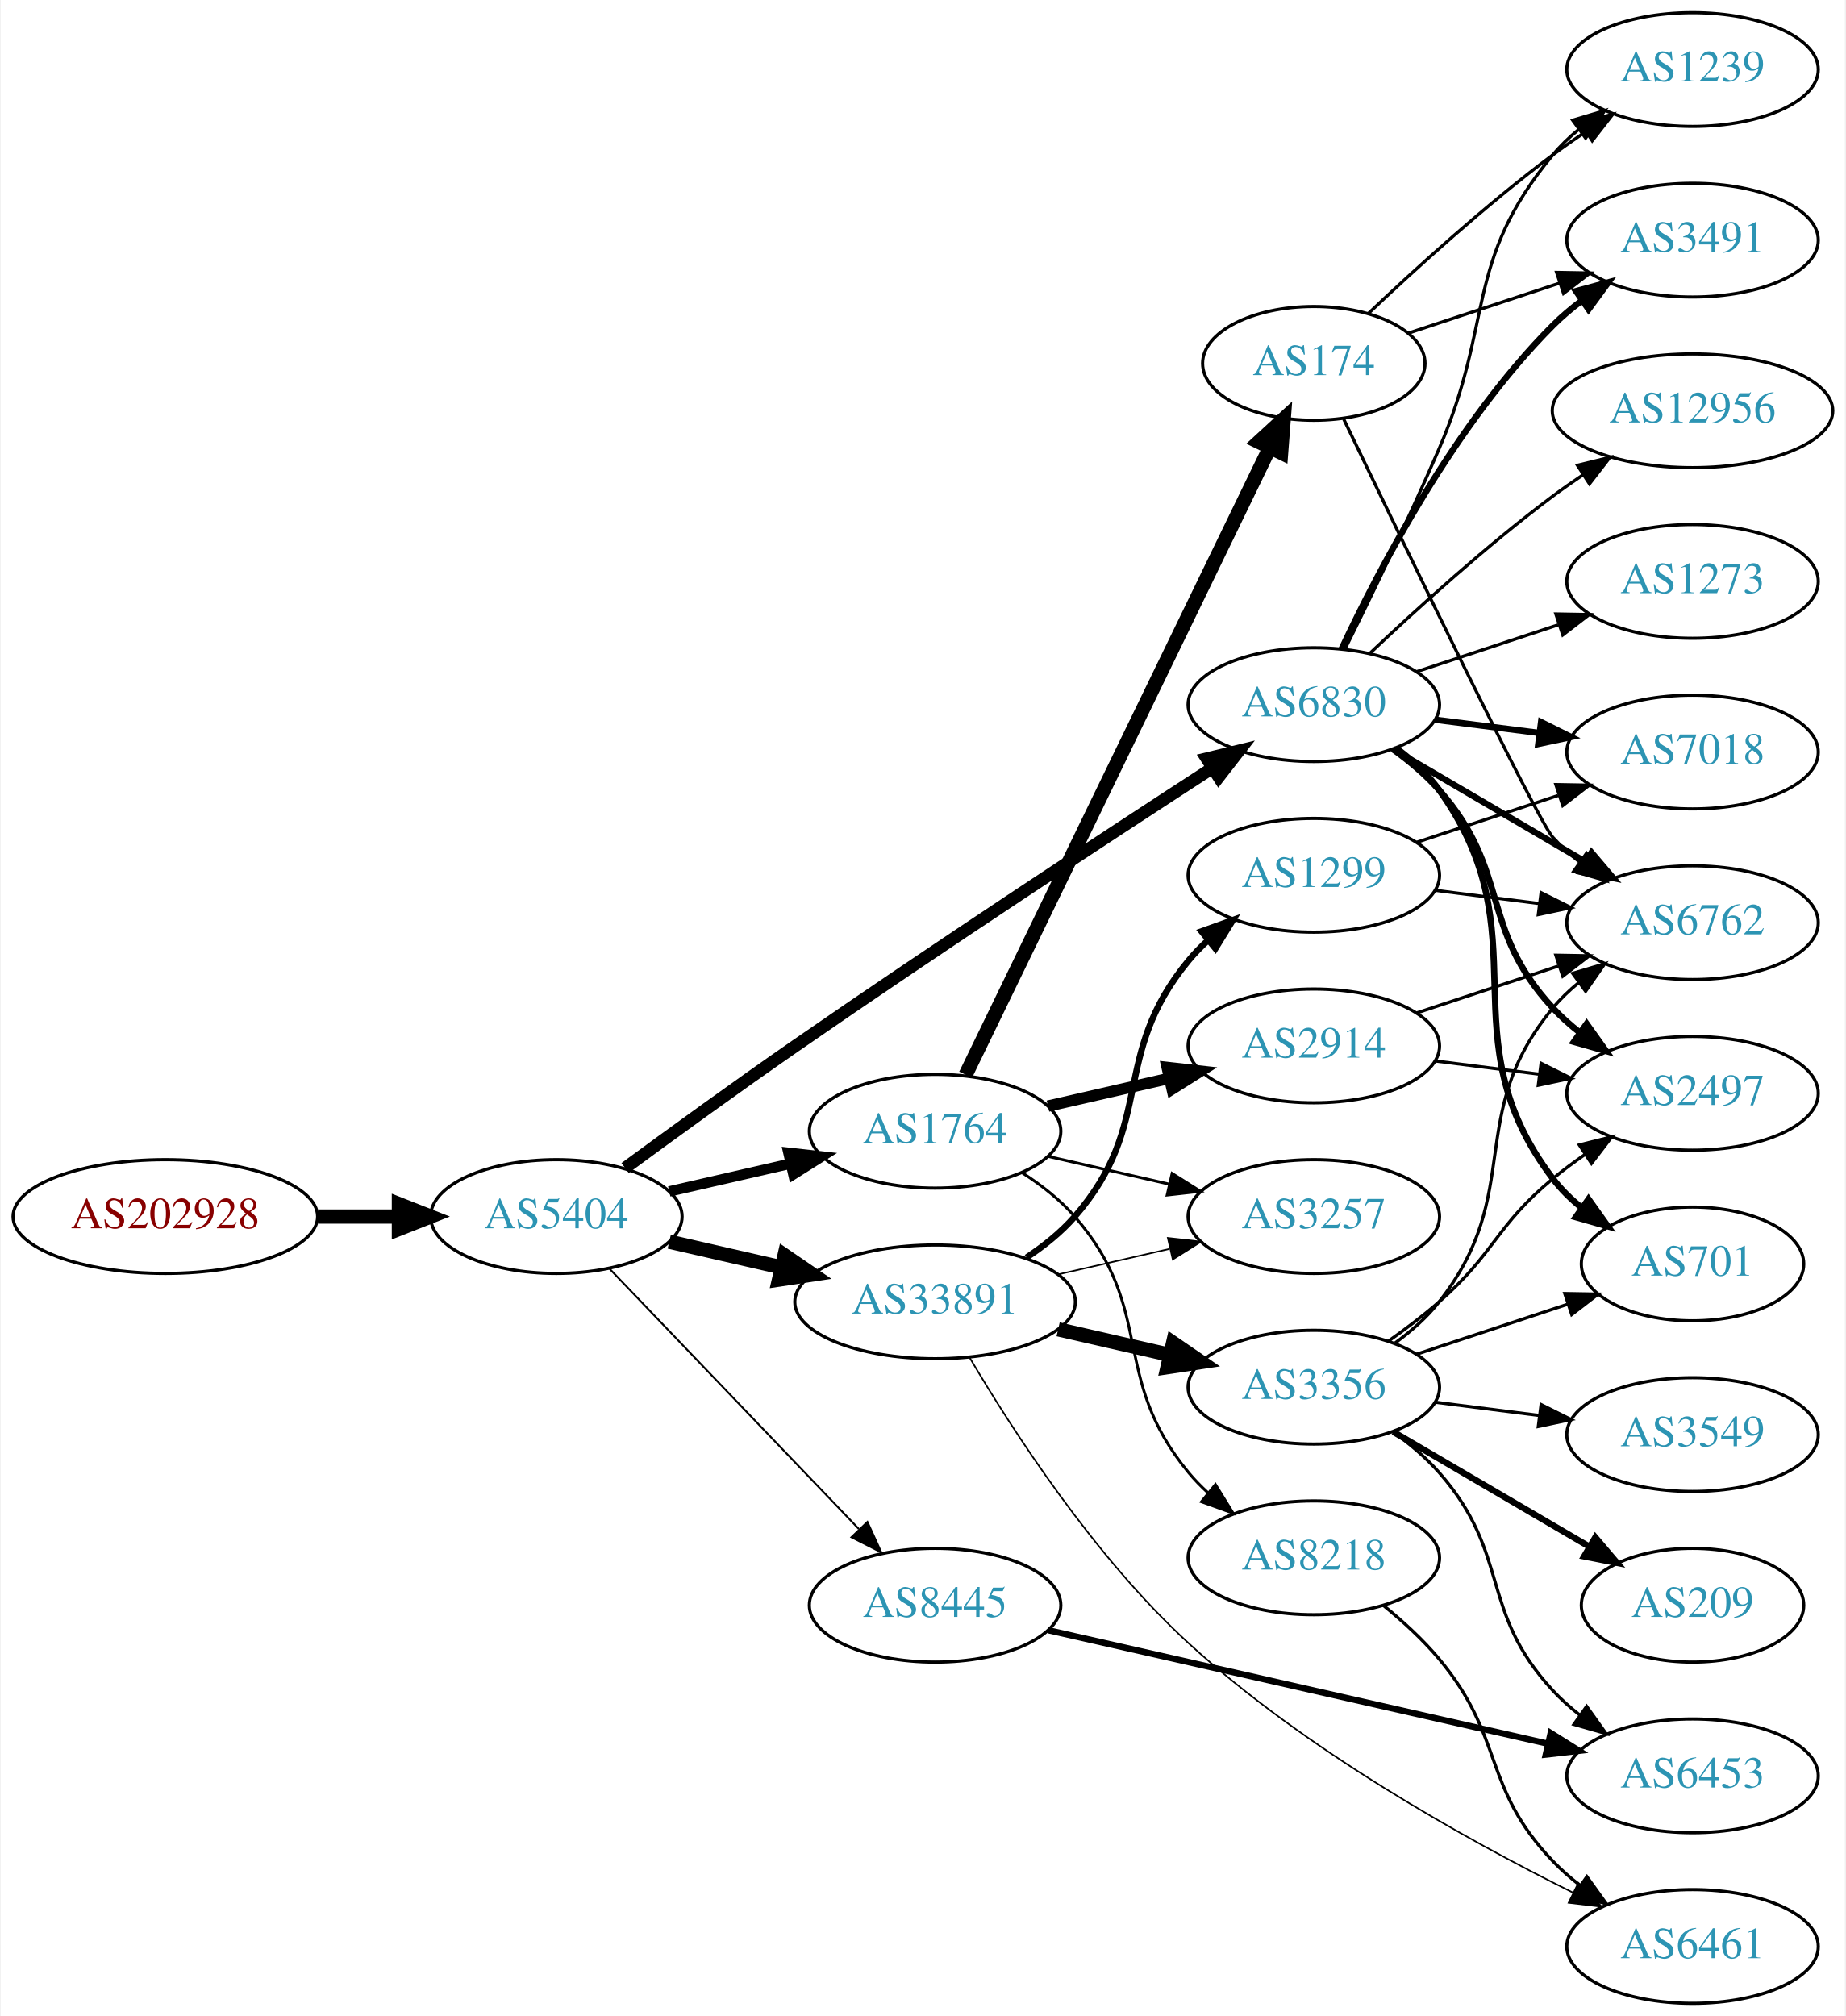
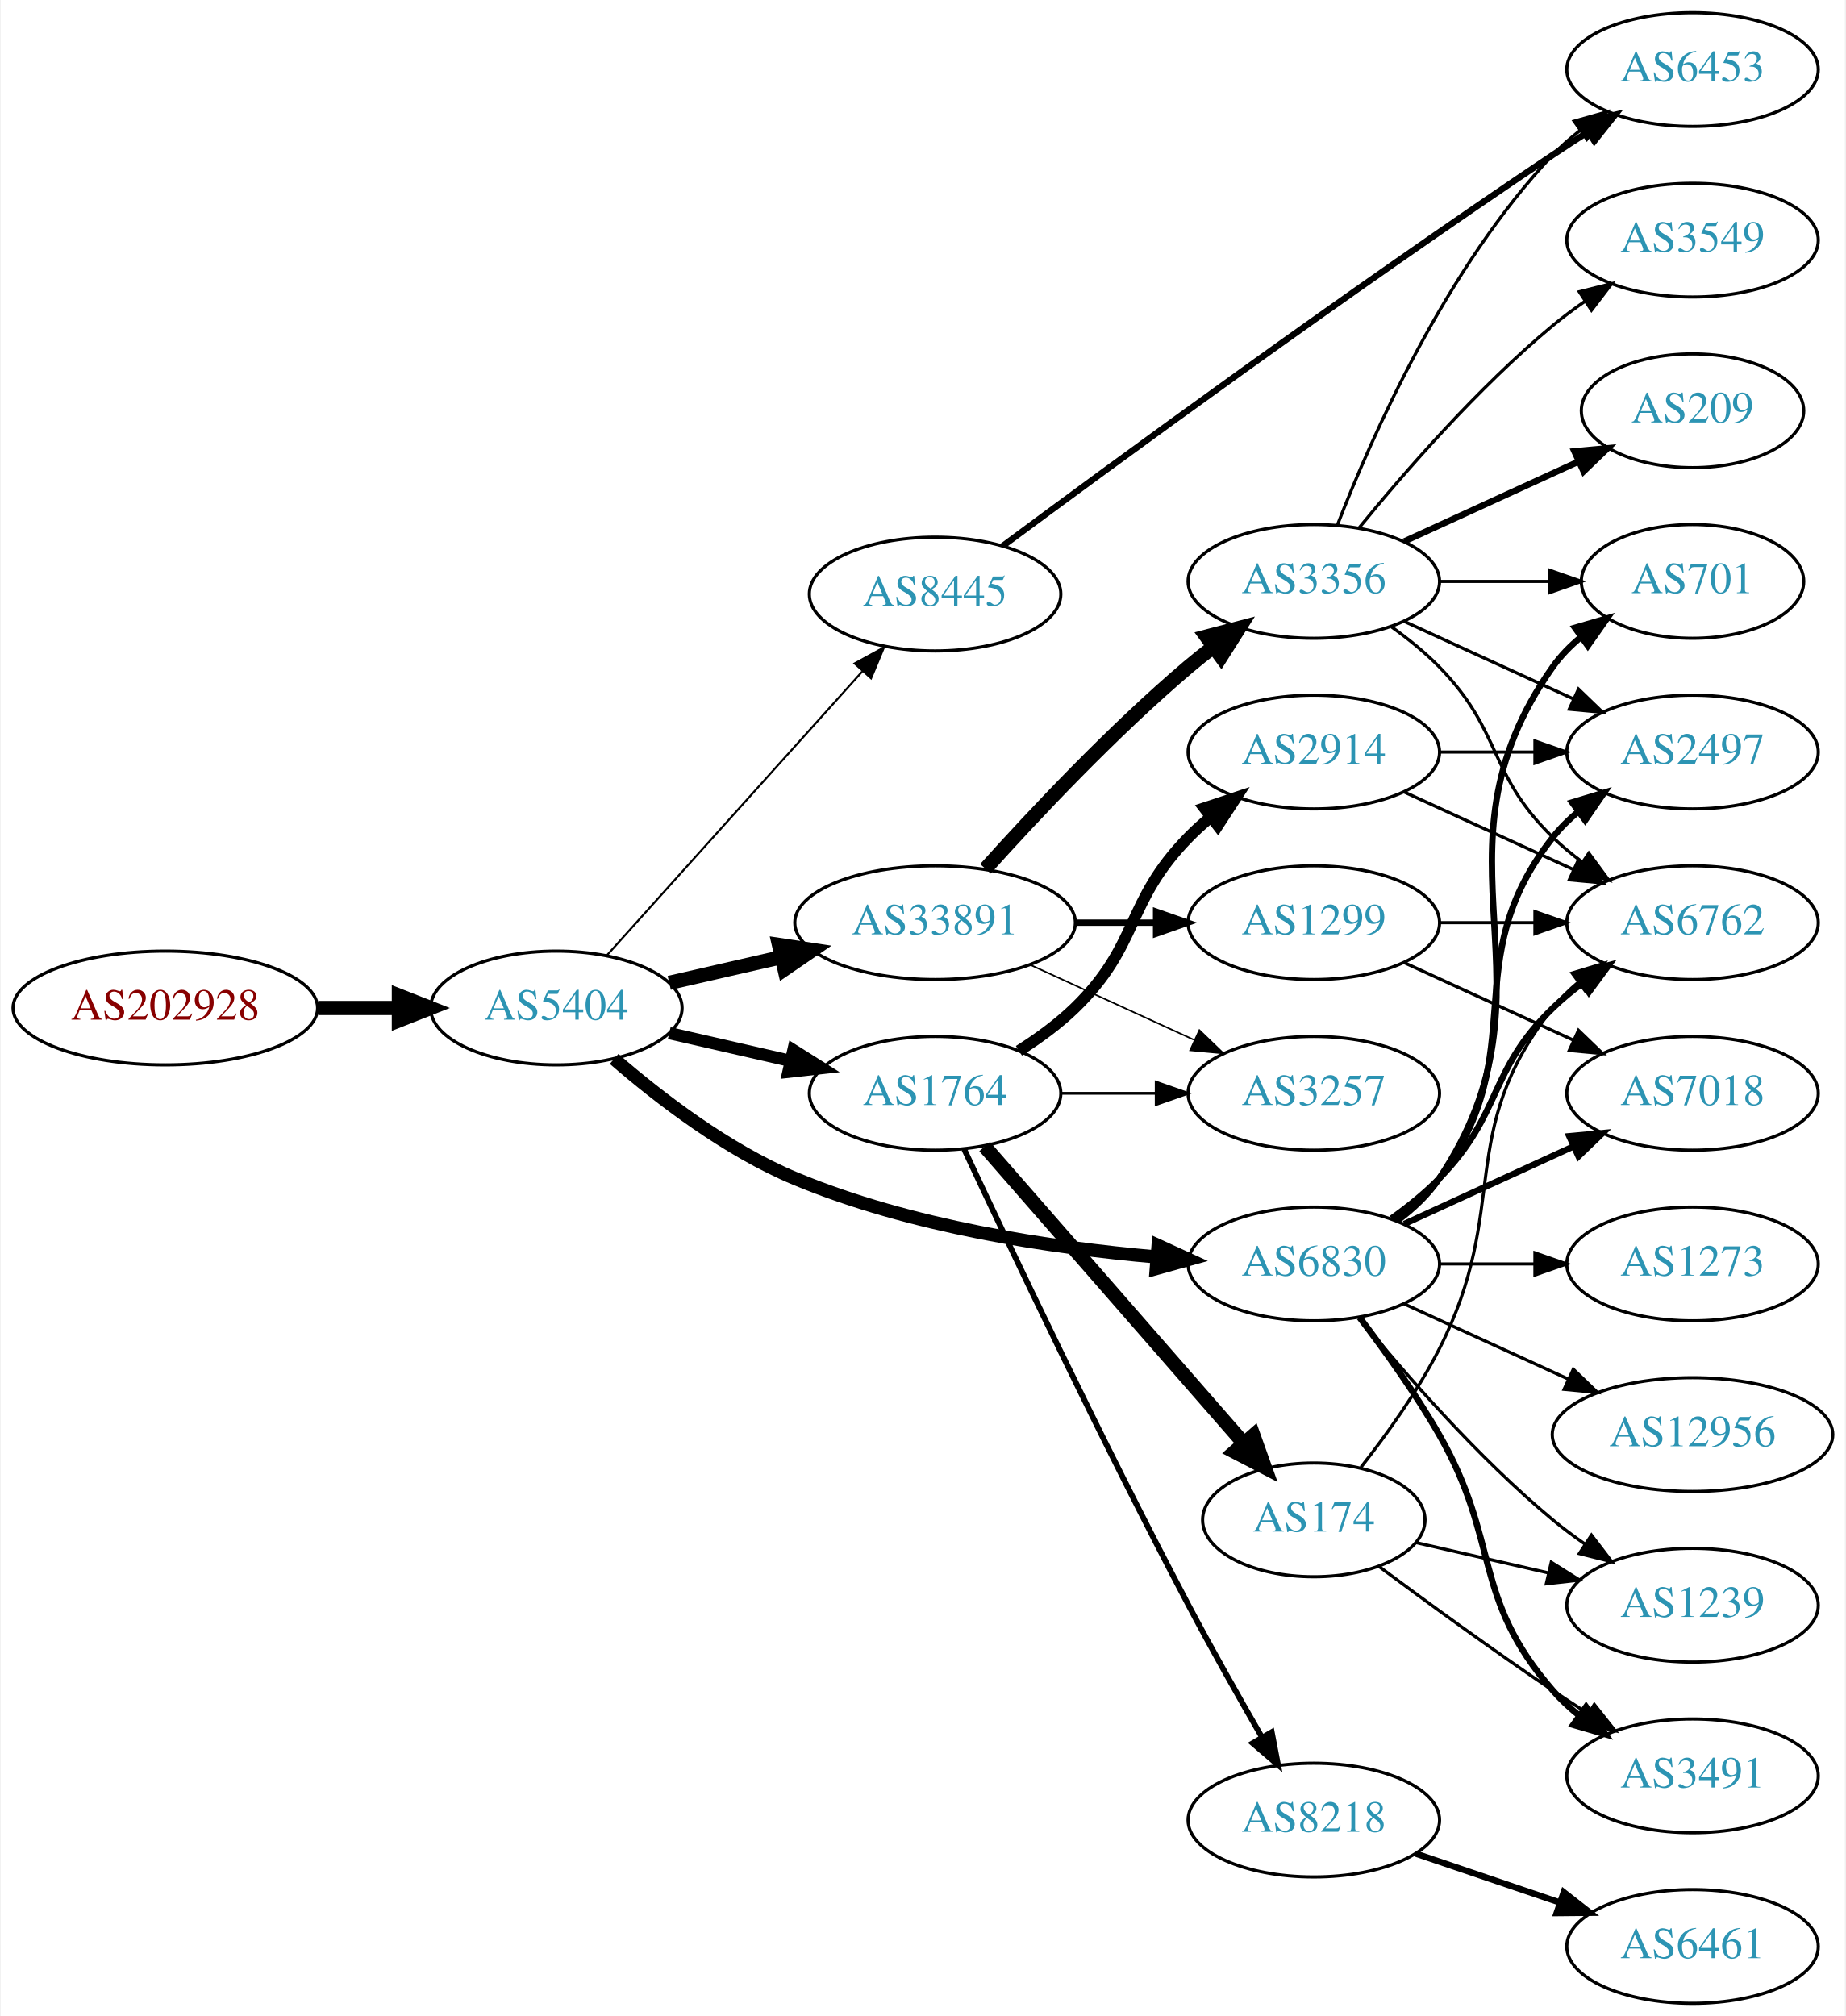
<svg xmlns="http://www.w3.org/2000/svg" xmlns:xlink="http://www.w3.org/1999/xlink" width="584pt" height="638pt" viewBox="0.00 0.00 583.56 638.00">
  <g id="graph0" class="graph" transform="scale(1 1) rotate(0) translate(4 634)">
    <polygon fill="white" stroke="none" points="-4,4 -4,-634 579.562,-634 579.562,4 -4,4" />
    <g id="node1" class="node">
      <g id="a_node1">
        <a xlink:href="/asn/202928" xlink:title="AS202928 ~ z-ix.net [AT]">
-           <ellipse fill="#ffffff" stroke="black" cx="48.096" cy="-249" rx="48.192" ry="18" />
-           <text text-anchor="middle" x="48.096" y="-245.3" font-family="Times,serif" font-size="14.00" fill="#880000">AS202928</text>
+           <ellipse fill="#ffffff" stroke="black" cx="48.096" cy="-315" rx="48.192" ry="18" />
+           <text text-anchor="middle" x="48.096" y="-311.3" font-family="Times,serif" font-size="14.00" fill="#880000">AS202928</text>
        </a>
      </g>
    </g>
    <g id="node2" class="node">
      <g id="a_node2">
        <a xlink:href="/asn/5404" xlink:title="AS5404 ~ ASN conova communications GmbH [AT]">
-           <ellipse fill="#ffffff" stroke="black" cx="171.838" cy="-249" rx="39.794" ry="18" />
-           <text text-anchor="middle" x="171.838" y="-245.3" font-family="Times,serif" font-size="14.00" fill="#2c94b3">AS5404</text>
+           <ellipse fill="#ffffff" stroke="black" cx="171.838" cy="-315" rx="39.794" ry="18" />
+           <text text-anchor="middle" x="171.838" y="-311.3" font-family="Times,serif" font-size="14.00" fill="#2c94b3">AS5404</text>
        </a>
      </g>
    </g>
    <g id="edge1" class="edge">
-       <path fill="none" stroke="black" stroke-width="4.5" d="M96.513,-249C104.867,-249 113.577,-249 121.969,-249" />
-       <polygon fill="black" stroke="black" stroke-width="4.5" points="122.004,-252.938 132.004,-249 122.004,-245.063 122.004,-252.938" />
+       <path fill="none" stroke="black" stroke-width="4.5" d="M96.513,-315C104.867,-315 113.577,-315 121.969,-315" />
+       <polygon fill="black" stroke="black" stroke-width="4.5" points="122.004,-318.938 132.004,-315 122.004,-311.063 122.004,-318.938" />
    </g>
    <g id="node3" class="node">
      <g id="a_node3">
-         <a xlink:href="/asn/8445" xlink:title="AS8445 ~ SALZBURG-AG-AS [AT]">
-           <ellipse fill="#ffffff" stroke="black" cx="291.681" cy="-126" rx="39.794" ry="18" />
-           <text text-anchor="middle" x="291.681" y="-122.3" font-family="Times,serif" font-size="14.00" fill="#2c94b3">AS8445</text>
+         <a xlink:href="/asn/33891" xlink:title="AS33891 ~ CORE-BACKBONE GMBH GLOBAL NETWORK [DE]">
+           <ellipse fill="#ffffff" stroke="black" cx="291.681" cy="-342" rx="44.393" ry="18" />
+           <text text-anchor="middle" x="291.681" y="-338.3" font-family="Times,serif" font-size="14.00" fill="#2c94b3">AS33891</text>
        </a>
      </g>
    </g>
    <g id="edge2" class="edge">
-       <path fill="none" stroke="black" stroke-width="0.6" d="M188.731,-232.412C209.025,-211.229 244.295,-174.416 267.564,-150.128" />
-       <polygon fill="black" stroke="black" stroke-width="0.6" points="270.272,-152.361 274.663,-142.718 265.218,-147.518 270.272,-152.361" />
+       <path fill="none" stroke="black" stroke-width="4.5" d="M207.557,-322.955C218.696,-325.507 231.231,-328.379 243.124,-331.104" />
+       <polygon fill="black" stroke="black" stroke-width="4.5" points="242.291,-334.953 252.918,-333.348 244.05,-327.276 242.291,-334.953" />
    </g>
    <g id="node4" class="node">
      <g id="a_node4">
-         <a xlink:href="/asn/33891" xlink:title="AS33891 ~ CORE-BACKBONE GMBH GLOBAL NETWORK [DE]">
-           <ellipse fill="#ffffff" stroke="black" cx="291.681" cy="-222" rx="44.393" ry="18" />
-           <text text-anchor="middle" x="291.681" y="-218.3" font-family="Times,serif" font-size="14.00" fill="#2c94b3">AS33891</text>
+         <a xlink:href="/asn/1764" xlink:title="AS1764 ~ NEXTLAYER-AS [AT]">
+           <ellipse fill="#ffffff" stroke="black" cx="291.681" cy="-288" rx="39.794" ry="18" />
+           <text text-anchor="middle" x="291.681" y="-284.3" font-family="Times,serif" font-size="14.00" fill="#2c94b3">AS1764</text>
        </a>
      </g>
    </g>
    <g id="edge3" class="edge">
-       <path fill="none" stroke="black" stroke-width="4.5" d="M207.557,-241.045C218.696,-238.493 231.231,-235.621 243.124,-232.896" />
-       <polygon fill="black" stroke="black" stroke-width="4.5" points="244.05,-236.724 252.918,-230.652 242.291,-229.047 244.05,-236.724" />
+       <path fill="none" stroke="black" stroke-width="3.857" d="M207.557,-307.045C219.557,-304.296 233.178,-301.175 245.871,-298.267" />
+       <polygon fill="black" stroke="black" stroke-width="3.857" points="246.836,-301.636 255.802,-295.991 245.273,-294.813 246.836,-301.636" />
    </g>
    <g id="node5" class="node">
      <g id="a_node5">
        <a xlink:href="/asn/6830" xlink:title="AS6830 ~ LGI-UPC [AT]">
-           <ellipse fill="#ffffff" stroke="black" cx="411.523" cy="-411" rx="39.794" ry="18" />
-           <text text-anchor="middle" x="411.523" y="-407.3" font-family="Times,serif" font-size="14.00" fill="#2c94b3">AS6830</text>
+           <ellipse fill="#ffffff" stroke="black" cx="411.523" cy="-234" rx="39.794" ry="18" />
+           <text text-anchor="middle" x="411.523" y="-230.3" font-family="Times,serif" font-size="14.00" fill="#2c94b3">AS6830</text>
        </a>
      </g>
    </g>
    <g id="edge4" class="edge">
-       <path fill="none" stroke="black" stroke-width="3.9" d="M193.588,-264.362C208.476,-275.297 229.075,-290.252 247.484,-303 292.772,-334.361 346.143,-369.351 379.161,-390.773" />
-       <polygon fill="black" stroke="black" stroke-width="3.9" points="377.614,-393.941 387.91,-396.441 381.42,-388.066 377.614,-393.941" />
+       <path fill="none" stroke="black" stroke-width="4.179" d="M190.11,-298.891C204.392,-286.514 225.784,-270.052 247.484,-261 283.922,-245.801 328.295,-239.14 361.544,-236.23" />
+       <polygon fill="black" stroke="black" stroke-width="4.179" points="362.243,-239.843 371.925,-235.411 361.668,-232.553 362.243,-239.843" />
    </g>
    <g id="node6" class="node">
      <g id="a_node6">
-         <a xlink:href="/asn/1764" xlink:title="AS1764 ~ NEXTLAYER-AS [AT]">
-           <ellipse fill="#ffffff" stroke="black" cx="291.681" cy="-276" rx="39.794" ry="18" />
-           <text text-anchor="middle" x="291.681" y="-272.3" font-family="Times,serif" font-size="14.00" fill="#2c94b3">AS1764</text>
+         <a xlink:href="/asn/8445" xlink:title="AS8445 ~ SALZBURG-AG-AS [AT]">
+           <ellipse fill="#ffffff" stroke="black" cx="291.681" cy="-446" rx="39.794" ry="18" />
+           <text text-anchor="middle" x="291.681" y="-442.3" font-family="Times,serif" font-size="14.00" fill="#2c94b3">AS8445</text>
        </a>
      </g>
    </g>
    <g id="edge5" class="edge">
-       <path fill="none" stroke="black" stroke-width="3.3" d="M207.557,-256.955C219.557,-259.704 233.178,-262.825 245.871,-265.733" />
-       <polygon fill="black" stroke="black" stroke-width="3.3" points="245.273,-269.187 255.802,-268.009 246.836,-262.364 245.273,-269.187" />
+       <path fill="none" stroke="black" stroke-width="0.643" d="M187.763,-331.591C208.193,-354.303 245.019,-395.24 268.633,-421.491" />
+       <polygon fill="black" stroke="black" stroke-width="0.643" points="266.215,-424.036 275.505,-429.13 271.419,-419.354 266.215,-424.036" />
    </g>
    <g id="node7" class="node">
      <g id="a_node7">
-         <a xlink:href="/asn/6453" xlink:title="AS6453 ~ TATA COMMUNICATIONS (AMERICA) INC [US]">
-           <ellipse fill="#ffffff" stroke="black" cx="531.366" cy="-72" rx="39.794" ry="18" />
-           <text text-anchor="middle" x="531.366" y="-68.3" font-family="Times,serif" font-size="14.00" fill="#2c94b3">AS6453</text>
+         <a xlink:href="/asn/3356" xlink:title="AS3356 ~ Level 3 Parent, LLC [US]">
+           <ellipse fill="#ffffff" stroke="black" cx="411.523" cy="-450" rx="39.794" ry="18" />
+           <text text-anchor="middle" x="411.523" y="-446.3" font-family="Times,serif" font-size="14.00" fill="#2c94b3">AS3356</text>
        </a>
      </g>
    </g>
    <g id="edge6" class="edge">
-       <path fill="none" stroke="black" stroke-width="2" d="M327.497,-118.09C369.334,-108.585 439.616,-92.618 485.49,-82.195" />
-       <polygon fill="black" stroke="black" stroke-width="2" points="486.48,-85.56 495.456,-79.931 484.93,-78.734 486.48,-85.56" />
+       <path fill="none" stroke="black" stroke-width="4.5" d="M307.613,-359.044C322.939,-376.097 347.875,-402.65 371.877,-423 374.374,-425.117 377.034,-427.232 379.746,-429.293" />
+       <polygon fill="black" stroke="black" stroke-width="4.5" points="377.524,-432.547 387.922,-435.266 382.17,-426.188 377.524,-432.547" />
    </g>
    <g id="node8" class="node">
      <g id="a_node8">
        <a xlink:href="/asn/3257" xlink:title="AS3257 ~ GTT [DE]">
-           <ellipse fill="#ffffff" stroke="black" cx="411.523" cy="-249" rx="39.794" ry="18" />
-           <text text-anchor="middle" x="411.523" y="-245.3" font-family="Times,serif" font-size="14.00" fill="#2c94b3">AS3257</text>
+           <ellipse fill="#ffffff" stroke="black" cx="411.523" cy="-288" rx="39.794" ry="18" />
+           <text text-anchor="middle" x="411.523" y="-284.3" font-family="Times,serif" font-size="14.00" fill="#2c94b3">AS3257</text>
        </a>
      </g>
    </g>
    <g id="edge7" class="edge">
-       <path fill="none" stroke="black" stroke-width="0.5" d="M330.615,-230.692C341.856,-233.267 354.269,-236.111 365.892,-238.774" />
-       <polygon fill="black" stroke="black" stroke-width="0.5" points="365.324,-242.235 375.853,-241.057 366.888,-235.412 365.324,-242.235" />
+       <path fill="none" stroke="black" stroke-width="0.5" d="M321.81,-328.652C337.421,-321.498 356.819,-312.609 373.491,-304.97" />
+       <polygon fill="black" stroke="black" stroke-width="0.5" points="375.31,-307.986 382.943,-300.638 372.394,-301.622 375.31,-307.986" />
    </g>
    <g id="node9" class="node">
      <g id="a_node9">
        <a xlink:href="/asn/1299" xlink:title="AS1299 ~ Telia Carrier [EU]">
-           <ellipse fill="#ffffff" stroke="black" cx="411.523" cy="-357" rx="39.794" ry="18" />
-           <text text-anchor="middle" x="411.523" y="-353.3" font-family="Times,serif" font-size="14.00" fill="#2c94b3">AS1299</text>
+           <ellipse fill="#ffffff" stroke="black" cx="411.523" cy="-342" rx="39.794" ry="18" />
+           <text text-anchor="middle" x="411.523" y="-338.3" font-family="Times,serif" font-size="14.00" fill="#2c94b3">AS1299</text>
        </a>
      </g>
    </g>
    <g id="edge8" class="edge">
-       <path fill="none" stroke="black" stroke-width="2" d="M320.628,-236.044C326.165,-239.719 331.585,-244.059 335.877,-249 361.711,-278.742 346.812,-299.606 371.877,-330 373.732,-332.25 375.819,-334.396 378.038,-336.424" />
-       <polygon fill="black" stroke="black" stroke-width="2" points="375.973,-339.256 385.942,-342.844 380.386,-333.823 375.973,-339.256" />
+       <path fill="none" stroke="black" stroke-width="2" d="M335.892,-342C344.204,-342 352.967,-342 361.449,-342" />
+       <polygon fill="black" stroke="black" stroke-width="2" points="361.608,-345.5 371.608,-342 361.608,-338.5 361.608,-345.5" />
+     </g>
+     <g id="edge18" class="edge">
+       <path fill="none" stroke="black" stroke-width="0.9" d="M331.593,-288C341.146,-288 351.496,-288 361.459,-288" />
+       <polygon fill="black" stroke="black" stroke-width="0.9" points="361.651,-291.5 371.651,-288 361.651,-284.5 361.651,-291.5" />
+     </g>
+     <g id="node16" class="node">
+       <g id="a_node16">
+         <a xlink:href="/asn/8218" xlink:title="AS8218 ~ legacy Neotelecoms [FR]">
+           <ellipse fill="#ffffff" stroke="black" cx="411.523" cy="-58" rx="39.794" ry="18" />
+           <text text-anchor="middle" x="411.523" y="-54.3" font-family="Times,serif" font-size="14.00" fill="#2c94b3">AS8218</text>
+         </a>
+       </g>
+     </g>
+     <g id="edge15" class="edge">
+       <path fill="none" stroke="black" stroke-width="1.8" d="M300.882,-270.32C314.885,-240.348 344.545,-177.77 371.877,-126 379.202,-112.125 387.788,-96.922 395.004,-84.416" />
+       <polygon fill="black" stroke="black" stroke-width="1.8" points="398.218,-85.852 400.211,-75.446 392.164,-82.337 398.218,-85.852" />
+     </g>
+     <g id="node17" class="node">
+       <g id="a_node17">
+         <a xlink:href="/asn/2914" xlink:title="AS2914 ~ NTT America, Inc. [US]">
+           <ellipse fill="#ffffff" stroke="black" cx="411.523" cy="-396" rx="39.794" ry="18" />
+           <text text-anchor="middle" x="411.523" y="-392.3" font-family="Times,serif" font-size="14.00" fill="#2c94b3">AS2914</text>
+         </a>
+       </g>
+     </g>
+     <g id="edge16" class="edge">
+       <path fill="none" stroke="black" stroke-width="3.6" d="M318.21,-301.462C324.372,-305.362 330.674,-309.948 335.877,-315 356.57,-335.094 351.704,-348.383 371.877,-369 373.969,-371.139 376.253,-373.218 378.63,-375.21" />
+       <polygon fill="black" stroke="black" stroke-width="3.6" points="376.873,-378.275 386.929,-381.611 381.148,-372.732 376.873,-378.275" />
+     </g>
+     <g id="node18" class="node">
+       <g id="a_node18">
+         <a xlink:href="/asn/174" xlink:title="AS174 ~ Cogent Communications [US]">
+           <ellipse fill="#ffffff" stroke="black" cx="411.523" cy="-153" rx="35.194" ry="18" />
+           <text text-anchor="middle" x="411.523" y="-149.3" font-family="Times,serif" font-size="14.00" fill="#2c94b3">AS174</text>
+         </a>
+       </g>
+     </g>
+     <g id="edge17" class="edge">
+       <path fill="none" stroke="black" stroke-width="4.5" d="M307.367,-271.175C327.944,-247.603 365.481,-204.6 389.154,-177.48" />
+       <polygon fill="black" stroke="black" stroke-width="4.5" points="392.412,-179.736 396.022,-169.613 386.479,-174.557 392.412,-179.736" />
+     </g>
+     <g id="node12" class="node">
+       <g id="a_node12">
+         <a xlink:href="/asn/6762" xlink:title="AS6762 ~ TELECOM ITALIA SPARKLE S.p.A. [IT]">
+           <ellipse fill="#ffffff" stroke="black" cx="531.366" cy="-342" rx="39.794" ry="18" />
+           <text text-anchor="middle" x="531.366" y="-338.3" font-family="Times,serif" font-size="14.00" fill="#2c94b3">AS6762</text>
+         </a>
+       </g>
+     </g>
+     <g id="edge25" class="edge">
+       <path fill="none" stroke="black" stroke-width="2" d="M436.117,-248.389C441.373,-252.148 446.705,-256.437 451.17,-261 471.342,-281.617 466.476,-294.906 487.17,-315 490.015,-317.763 493.189,-320.386 496.489,-322.834" />
+       <polygon fill="black" stroke="black" stroke-width="2" points="494.605,-325.786 504.837,-328.538 498.554,-320.006 494.605,-325.786" />
+     </g>
+     <g id="node13" class="node">
+       <g id="a_node13">
+         <a xlink:href="/asn/701" xlink:title="AS701 ~ UUNET [US]">
+           <ellipse fill="#ffffff" stroke="black" cx="531.366" cy="-450" rx="35.194" ry="18" />
+           <text text-anchor="middle" x="531.366" y="-446.3" font-family="Times,serif" font-size="14.00" fill="#2c94b3">AS701</text>
+         </a>
+       </g>
+     </g>
+     <g id="edge24" class="edge">
+       <path fill="none" stroke="black" stroke-width="2" d="M437.842,-247.607C442.898,-251.351 447.71,-255.831 451.17,-261 492.194,-322.294 444.59,-362.775 487.17,-423 489.639,-426.493 492.718,-429.63 496.088,-432.421" />
+       <polygon fill="black" stroke="black" stroke-width="2" points="494.156,-435.343 504.327,-438.31 498.226,-429.648 494.156,-435.343" />
+     </g>
+     <g id="node14" class="node">
+       <g id="a_node14">
+         <a xlink:href="/asn/2497" xlink:title="AS2497 ~ Internet Initiative Japan Inc. [JP]">
+           <ellipse fill="#ffffff" stroke="black" cx="531.366" cy="-396" rx="39.794" ry="18" />
+           <text text-anchor="middle" x="531.366" y="-392.3" font-family="Times,serif" font-size="14.00" fill="#2c94b3">AS2497</text>
+         </a>
+       </g>
+     </g>
+     <g id="edge20" class="edge">
+       <path fill="none" stroke="black" stroke-width="2" d="M437.454,-247.882C442.53,-251.611 447.448,-256.016 451.17,-261 481.441,-301.542 455.871,-329.246 487.17,-369 489.495,-371.953 492.238,-374.67 495.197,-377.147" />
+       <polygon fill="black" stroke="black" stroke-width="2" points="493.257,-380.064 503.394,-383.145 497.39,-374.415 493.257,-380.064" />
+     </g>
+     <g id="node20" class="node">
+       <g id="a_node20">
+         <a xlink:href="/asn/12956" xlink:title="AS12956 ~ TELXIUS [ES]">
+           <ellipse fill="#ffffff" stroke="black" cx="531.366" cy="-180" rx="44.393" ry="18" />
+           <text text-anchor="middle" x="531.366" y="-176.3" font-family="Times,serif" font-size="14.00" fill="#2c94b3">AS12956</text>
+         </a>
+       </g>
+     </g>
+     <g id="edge21" class="edge">
+       <path fill="none" stroke="black" d="M440.152,-221.339C455.65,-214.238 475.216,-205.272 492.163,-197.506" />
+       <polygon fill="black" stroke="black" points="493.633,-200.683 501.266,-193.335 490.716,-194.319 493.633,-200.683" />
+     </g>
+     <g id="node21" class="node">
+       <g id="a_node21">
+         <a xlink:href="/asn/3491" xlink:title="AS3491 ~ PCCW Global, Inc. [US]">
+           <ellipse fill="#ffffff" stroke="black" cx="531.366" cy="-72" rx="39.794" ry="18" />
+           <text text-anchor="middle" x="531.366" y="-68.3" font-family="Times,serif" font-size="14.00" fill="#2c94b3">AS3491</text>
+         </a>
+       </g>
+     </g>
+     <g id="edge22" class="edge">
+       <path fill="none" stroke="black" stroke-width="2" d="M425.984,-217.087C433.877,-206.73 443.727,-193.008 451.17,-180 470.734,-145.806 461.336,-128.742 487.17,-99 489.634,-96.162 492.471,-93.523 495.489,-91.094" />
+       <polygon fill="black" stroke="black" stroke-width="2" points="497.676,-93.833 503.767,-85.164 493.599,-88.142 497.676,-93.833" />
+     </g>
+     <g id="node22" class="node">
+       <g id="a_node22">
+         <a xlink:href="/asn/1239" xlink:title="AS1239 ~ Sprint [US]">
+           <ellipse fill="#ffffff" stroke="black" cx="531.366" cy="-126" rx="39.794" ry="18" />
+           <text text-anchor="middle" x="531.366" y="-122.3" font-family="Times,serif" font-size="14.00" fill="#2c94b3">AS1239</text>
+         </a>
+       </g>
+     </g>
+     <g id="edge23" class="edge">
+       <path fill="none" stroke="black" d="M425.942,-216.935C440.057,-199.625 463.471,-172.655 487.17,-153 490.386,-150.332 493.886,-147.73 497.457,-145.259" />
+       <polygon fill="black" stroke="black" points="499.381,-148.183 505.813,-139.764 495.535,-142.334 499.381,-148.183" />
+     </g>
+     <g id="node23" class="node">
+       <g id="a_node23">
+         <a xlink:href="/asn/7018" xlink:title="AS7018 ~ AT&amp;T Services, Inc. [US]">
+           <ellipse fill="#ffffff" stroke="black" cx="531.366" cy="-288" rx="39.794" ry="18" />
+           <text text-anchor="middle" x="531.366" y="-284.3" font-family="Times,serif" font-size="14.00" fill="#2c94b3">AS7018</text>
+         </a>
+       </g>
+     </g>
+     <g id="edge26" class="edge">
+       <path fill="none" stroke="black" stroke-width="2" d="M440.152,-246.661C456.109,-253.973 476.379,-263.261 493.662,-271.181" />
+       <polygon fill="black" stroke="black" stroke-width="2" points="492.361,-274.435 502.91,-275.419 495.277,-268.071 492.361,-274.435" />
+     </g>
+     <g id="node24" class="node">
+       <g id="a_node24">
+         <a xlink:href="/asn/1273" xlink:title="AS1273 ~ Vodafone Group PLC [EU]">
+           <ellipse fill="#ffffff" stroke="black" cx="531.366" cy="-234" rx="39.794" ry="18" />
+           <text text-anchor="middle" x="531.366" y="-230.3" font-family="Times,serif" font-size="14.00" fill="#2c94b3">AS1273</text>
+         </a>
+       </g>
+     </g>
+     <g id="edge27" class="edge">
+       <path fill="none" stroke="black" d="M451.436,-234C460.989,-234 471.339,-234 481.301,-234" />
+       <polygon fill="black" stroke="black" points="481.494,-237.5 491.494,-234 481.494,-230.5 481.494,-237.5" />
+     </g>
+     <g id="node15" class="node">
+       <g id="a_node15">
+         <a xlink:href="/asn/6453" xlink:title="AS6453 ~ TATA COMMUNICATIONS (AMERICA) INC [US]">
+           <ellipse fill="#ffffff" stroke="black" cx="531.366" cy="-612" rx="39.794" ry="18" />
+           <text text-anchor="middle" x="531.366" y="-608.3" font-family="Times,serif" font-size="14.00" fill="#2c94b3">AS6453</text>
+         </a>
+       </g>
+     </g>
+     <g id="edge28" class="edge">
+       <path fill="none" stroke="black" stroke-width="2" d="M313.111,-461.237C348.224,-487.28 422.49,-541.733 487.17,-585 490.725,-587.379 494.48,-589.823 498.231,-592.222" />
+       <polygon fill="black" stroke="black" stroke-width="2" points="496.559,-595.305 506.882,-597.688 500.298,-589.388 496.559,-595.305" />
    </g>
    <g id="node10" class="node">
      <g id="a_node10">
+         <a xlink:href="/asn/3549" xlink:title="AS3549 ~ Level 3 Parent, LLC [US]">
+           <ellipse fill="#ffffff" stroke="black" cx="531.366" cy="-558" rx="39.794" ry="18" />
+           <text text-anchor="middle" x="531.366" y="-554.3" font-family="Times,serif" font-size="14.00" fill="#2c94b3">AS3549</text>
+         </a>
+       </g>
+     </g>
+     <g id="edge9" class="edge">
+       <path fill="none" stroke="black" d="M425.942,-467.065C440.057,-484.375 463.471,-511.345 487.17,-531 490.386,-533.668 493.886,-536.27 497.457,-538.741" />
+       <polygon fill="black" stroke="black" points="495.535,-541.666 505.813,-544.236 499.381,-535.817 495.535,-541.666" />
+     </g>
+     <g id="node11" class="node">
+       <g id="a_node11">
+         <a xlink:href="/asn/209" xlink:title="AS209 ~ CenturyLink Communications, LLC [US]">
+           <ellipse fill="#ffffff" stroke="black" cx="531.366" cy="-504" rx="35.194" ry="18" />
+           <text text-anchor="middle" x="531.366" y="-500.3" font-family="Times,serif" font-size="14.00" fill="#2c94b3">AS209</text>
+         </a>
+       </g>
+     </g>
+     <g id="edge10" class="edge">
+       <path fill="none" stroke="black" stroke-width="2" d="M440.152,-462.661C456.568,-470.183 477.55,-479.798 495.147,-487.861" />
+       <polygon fill="black" stroke="black" stroke-width="2" points="493.975,-491.174 504.524,-492.158 496.891,-484.811 493.975,-491.174" />
+     </g>
+     <g id="edge11" class="edge">
+       <path fill="none" stroke="black" d="M436.117,-435.611C441.373,-431.852 446.705,-427.563 451.17,-423 471.342,-402.383 466.476,-389.094 487.17,-369 490.015,-366.237 493.189,-363.614 496.489,-361.166" />
+       <polygon fill="black" stroke="black" points="498.554,-363.994 504.837,-355.462 494.605,-358.214 498.554,-363.994" />
+     </g>
+     <g id="edge12" class="edge">
+       <path fill="none" stroke="black" d="M451.436,-450C462.523,-450 474.682,-450 486.064,-450" />
+       <polygon fill="black" stroke="black" points="486.246,-453.5 496.246,-450 486.246,-446.5 486.246,-453.5" />
+     </g>
+     <g id="edge13" class="edge">
+       <path fill="none" stroke="black" d="M440.152,-437.339C456.109,-430.027 476.379,-420.739 493.662,-412.819" />
+       <polygon fill="black" stroke="black" points="495.277,-415.929 502.91,-408.581 492.361,-409.565 495.277,-415.929" />
+     </g>
+     <g id="edge14" class="edge">
+       <path fill="none" stroke="black" d="M419.046,-467.994C429.797,-495.728 453.454,-549.429 487.17,-585 489.755,-587.728 492.673,-590.294 495.741,-592.677" />
+       <polygon fill="black" stroke="black" points="493.895,-595.658 504.09,-598.543 497.92,-589.93 493.895,-595.658" />
+     </g>
+     <g id="edge29" class="edge">
+       <path fill="none" stroke="black" d="M451.436,-342C460.989,-342 471.339,-342 481.301,-342" />
+       <polygon fill="black" stroke="black" points="481.494,-345.5 491.494,-342 481.494,-338.5 481.494,-345.5" />
+     </g>
+     <g id="edge30" class="edge">
+       <path fill="none" stroke="black" d="M440.152,-329.339C456.109,-322.027 476.379,-312.739 493.662,-304.819" />
+       <polygon fill="black" stroke="black" points="495.277,-307.929 502.91,-300.581 492.361,-301.565 495.277,-307.929" />
+     </g>
+     <g id="node19" class="node">
+       <g id="a_node19">
        <a xlink:href="/asn/6461" xlink:title="AS6461 ~ Zayo Bandwidth [US]">
          <ellipse fill="#ffffff" stroke="black" cx="531.366" cy="-18" rx="39.794" ry="18" />
          <text text-anchor="middle" x="531.366" y="-14.3" font-family="Times,serif" font-size="14.00" fill="#2c94b3">AS6461</text>
        </a>
      </g>
    </g>
-     <g id="edge9" class="edge">
-       <path fill="none" stroke="black" stroke-width="0.5" d="M302.667,-204.265C316.174,-181.395 342.037,-141.32 371.877,-114 408.855,-80.145 459.548,-51.931 493.553,-35.038" />
-       <polygon fill="black" stroke="black" stroke-width="0.5" points="495.229,-38.114 502.676,-30.578 492.155,-31.825 495.229,-38.114" />
-     </g>
-     <g id="node11" class="node">
-       <g id="a_node11">
-         <a xlink:href="/asn/3356" xlink:title="AS3356 ~ Level 3 Parent, LLC [US]">
-           <ellipse fill="#ffffff" stroke="black" cx="411.523" cy="-195" rx="39.794" ry="18" />
-           <text text-anchor="middle" x="411.523" y="-191.3" font-family="Times,serif" font-size="14.00" fill="#2c94b3">AS3356</text>
-         </a>
-       </g>
-     </g>
-     <g id="edge10" class="edge">
-       <path fill="none" stroke="black" stroke-width="4.5" d="M330.615,-213.308C341.856,-210.733 354.269,-207.889 365.892,-205.226" />
-       <polygon fill="black" stroke="black" stroke-width="4.5" points="366.985,-209.015 375.853,-202.943 365.227,-201.339 366.985,-209.015" />
-     </g>
-     <g id="node12" class="node">
-       <g id="a_node12">
-         <a xlink:href="/asn/701" xlink:title="AS701 ~ UUNET [US]">
-           <ellipse fill="#ffffff" stroke="black" cx="531.366" cy="-234" rx="35.194" ry="18" />
-           <text text-anchor="middle" x="531.366" y="-230.3" font-family="Times,serif" font-size="14.00" fill="#2c94b3">AS701</text>
-         </a>
-       </g>
-     </g>
-     <g id="edge11" class="edge">
-       <path fill="none" stroke="black" stroke-width="2" d="M437.592,-397.219C442.661,-393.484 447.541,-389.052 451.17,-384 484.398,-337.736 452.769,-306.399 487.17,-261 489.753,-257.59 492.903,-254.505 496.313,-251.743" />
-       <polygon fill="black" stroke="black" stroke-width="2" points="498.451,-254.518 504.596,-245.887 494.41,-248.802 498.451,-254.518" />
-     </g>
-     <g id="node13" class="node">
-       <g id="a_node13">
-         <a xlink:href="/asn/2497" xlink:title="AS2497 ~ Internet Initiative Japan Inc. [JP]">
-           <ellipse fill="#ffffff" stroke="black" cx="531.366" cy="-288" rx="39.794" ry="18" />
-           <text text-anchor="middle" x="531.366" y="-284.3" font-family="Times,serif" font-size="14.00" fill="#2c94b3">AS2497</text>
-         </a>
-       </g>
-     </g>
-     <g id="edge12" class="edge">
-       <path fill="none" stroke="black" stroke-width="2" d="M436.481,-396.948C441.722,-393.175 446.956,-388.796 451.17,-384 474.002,-358.017 463.68,-340.391 487.17,-315 489.722,-312.241 492.617,-309.654 495.672,-307.258" />
-       <polygon fill="black" stroke="black" stroke-width="2" points="497.853,-310.002 504.001,-301.374 493.814,-304.285 497.853,-310.002" />
-     </g>
-     <g id="node14" class="node">
-       <g id="a_node14">
-         <a xlink:href="/asn/1239" xlink:title="AS1239 ~ Sprint [US]">
-           <ellipse fill="#ffffff" stroke="black" cx="531.366" cy="-612" rx="39.794" ry="18" />
-           <text text-anchor="middle" x="531.366" y="-608.3" font-family="Times,serif" font-size="14.00" fill="#2c94b3">AS1239</text>
-         </a>
-       </g>
-     </g>
-     <g id="edge13" class="edge">
-       <path fill="none" stroke="black" d="M421.356,-428.52C429.454,-444.808 441.604,-469.825 451.17,-492 468.725,-532.697 458.931,-550.838 487.17,-585 489.564,-587.897 492.354,-590.576 495.343,-593.03" />
-       <polygon fill="black" stroke="black" points="493.427,-595.965 503.58,-598.995 497.533,-590.295 493.427,-595.965" />
-     </g>
-     <g id="node15" class="node">
-       <g id="a_node15">
-         <a xlink:href="/asn/12956" xlink:title="AS12956 ~ TELXIUS [ES]">
-           <ellipse fill="#ffffff" stroke="black" cx="531.366" cy="-504" rx="44.393" ry="18" />
-           <text text-anchor="middle" x="531.366" y="-500.3" font-family="Times,serif" font-size="14.00" fill="#2c94b3">AS12956</text>
-         </a>
-       </g>
-     </g>
-     <g id="edge14" class="edge">
-       <path fill="none" stroke="black" d="M429.331,-427.315C444.029,-441.219 466.239,-461.373 487.17,-477 490.181,-479.249 493.384,-481.495 496.63,-483.677" />
-       <polygon fill="black" stroke="black" points="494.935,-486.75 505.227,-489.264 498.749,-480.88 494.935,-486.75" />
-     </g>
-     <g id="node16" class="node">
-       <g id="a_node16">
-         <a xlink:href="/asn/6762" xlink:title="AS6762 ~ TELECOM ITALIA SPARKLE S.p.A. [IT]">
-           <ellipse fill="#ffffff" stroke="black" cx="531.366" cy="-342" rx="39.794" ry="18" />
-           <text text-anchor="middle" x="531.366" y="-338.3" font-family="Times,serif" font-size="14.00" fill="#2c94b3">AS6762</text>
-         </a>
-       </g>
-     </g>
-     <g id="edge15" class="edge">
-       <path fill="none" stroke="black" stroke-width="2" d="M436.655,-396.87C454.21,-386.591 478.185,-372.553 497.49,-361.25" />
-       <polygon fill="black" stroke="black" stroke-width="2" points="499.405,-364.184 506.266,-356.111 495.868,-358.143 499.405,-364.184" />
-     </g>
-     <g id="node17" class="node">
-       <g id="a_node17">
-         <a xlink:href="/asn/3491" xlink:title="AS3491 ~ PCCW Global, Inc. [US]">
-           <ellipse fill="#ffffff" stroke="black" cx="531.366" cy="-558" rx="39.794" ry="18" />
-           <text text-anchor="middle" x="531.366" y="-554.3" font-family="Times,serif" font-size="14.00" fill="#2c94b3">AS3491</text>
-         </a>
-       </g>
-     </g>
-     <g id="edge16" class="edge">
-       <path fill="none" stroke="black" stroke-width="2" d="M420.301,-428.601C432.013,-453.63 456.148,-499.912 487.17,-531 489.971,-533.807 493.116,-536.46 496.399,-538.925" />
-       <polygon fill="black" stroke="black" stroke-width="2" points="494.502,-541.868 504.725,-544.65 498.468,-536.1 494.502,-541.868" />
-     </g>
-     <g id="node18" class="node">
-       <g id="a_node18">
-         <a xlink:href="/asn/7018" xlink:title="AS7018 ~ AT&amp;T Services, Inc. [US]">
-           <ellipse fill="#ffffff" stroke="black" cx="531.366" cy="-396" rx="39.794" ry="18" />
-           <text text-anchor="middle" x="531.366" y="-392.3" font-family="Times,serif" font-size="14.00" fill="#2c94b3">AS7018</text>
-         </a>
-       </g>
-     </g>
-     <g id="edge17" class="edge">
-       <path fill="none" stroke="black" stroke-width="2" d="M449.809,-406.254C460.341,-404.913 471.944,-403.436 482.984,-402.031" />
-       <polygon fill="black" stroke="black" stroke-width="2" points="483.44,-405.501 492.918,-400.767 482.556,-398.558 483.44,-405.501" />
-     </g>
-     <g id="node19" class="node">
-       <g id="a_node19">
-         <a xlink:href="/asn/1273" xlink:title="AS1273 ~ Vodafone Group PLC [EU]">
-           <ellipse fill="#ffffff" stroke="black" cx="531.366" cy="-450" rx="39.794" ry="18" />
-           <text text-anchor="middle" x="531.366" y="-446.3" font-family="Times,serif" font-size="14.00" fill="#2c94b3">AS1273</text>
-         </a>
-       </g>
-     </g>
-     <g id="edge18" class="edge">
-       <path fill="none" stroke="black" d="M444.103,-421.451C457.84,-425.998 474.126,-431.387 488.826,-436.252" />
-       <polygon fill="black" stroke="black" points="488.106,-439.701 498.699,-439.52 490.305,-433.055 488.106,-439.701" />
-     </g>
-     <g id="edge24" class="edge">
-       <path fill="none" stroke="black" stroke-width="0.9" d="M327.4,-268.045C339.4,-265.296 353.021,-262.175 365.713,-259.267" />
-       <polygon fill="black" stroke="black" stroke-width="0.9" points="366.679,-262.636 375.645,-256.991 365.116,-255.813 366.679,-262.636" />
-     </g>
-     <g id="node20" class="node">
-       <g id="a_node20">
-         <a xlink:href="/asn/174" xlink:title="AS174 ~ Cogent Communications [US]">
-           <ellipse fill="#ffffff" stroke="black" cx="411.523" cy="-519" rx="35.194" ry="18" />
-           <text text-anchor="middle" x="411.523" y="-515.3" font-family="Times,serif" font-size="14.00" fill="#2c94b3">AS174</text>
-         </a>
-       </g>
-     </g>
-     <g id="edge21" class="edge">
-       <path fill="none" stroke="black" stroke-width="4.5" d="M301.346,-293.868C321.826,-336.101 373.314,-442.272 397.54,-492.227" />
-       <polygon fill="black" stroke="black" stroke-width="4.5" points="394.098,-494.154 402.004,-501.433 401.183,-490.717 394.098,-494.154" />
-     </g>
-     <g id="node21" class="node">
-       <g id="a_node21">
-         <a xlink:href="/asn/2914" xlink:title="AS2914 ~ NTT America, Inc. [US]">
-           <ellipse fill="#ffffff" stroke="black" cx="411.523" cy="-303" rx="39.794" ry="18" />
-           <text text-anchor="middle" x="411.523" y="-299.3" font-family="Times,serif" font-size="14.00" fill="#2c94b3">AS2914</text>
-         </a>
-       </g>
-     </g>
-     <g id="edge22" class="edge">
-       <path fill="none" stroke="black" stroke-width="3.6" d="M327.4,-283.955C339.4,-286.704 353.021,-289.825 365.713,-292.733" />
-       <polygon fill="black" stroke="black" stroke-width="3.6" points="365.116,-296.187 375.645,-295.009 366.679,-289.364 365.116,-296.187" />
-     </g>
-     <g id="node22" class="node">
-       <g id="a_node22">
-         <a xlink:href="/asn/8218" xlink:title="AS8218 ~ legacy Neotelecoms [FR]">
-           <ellipse fill="#ffffff" stroke="black" cx="411.523" cy="-141" rx="39.794" ry="18" />
-           <text text-anchor="middle" x="411.523" y="-137.3" font-family="Times,serif" font-size="14.00" fill="#2c94b3">AS8218</text>
-         </a>
-       </g>
-     </g>
-     <g id="edge23" class="edge">
-       <path fill="none" stroke="black" stroke-width="0.9" d="M319.279,-262.836C325.279,-258.981 331.237,-254.341 335.877,-249 361.711,-219.258 346.812,-198.394 371.877,-168 373.732,-165.75 375.819,-163.604 378.038,-161.576" />
-       <polygon fill="black" stroke="black" stroke-width="0.9" points="380.386,-164.177 385.942,-155.156 375.973,-158.744 380.386,-164.177" />
-     </g>
    <g id="edge19" class="edge">
-       <path fill="none" stroke="black" d="M449.809,-352.254C460.341,-350.913 471.944,-349.436 482.984,-348.031" />
-       <polygon fill="black" stroke="black" points="483.44,-351.501 492.918,-346.767 482.556,-344.558 483.44,-351.501" />
-     </g>
-     <g id="edge20" class="edge">
-       <path fill="none" stroke="black" d="M444.103,-367.451C457.84,-371.998 474.126,-377.387 488.826,-382.252" />
-       <polygon fill="black" stroke="black" points="488.106,-385.701 498.699,-385.52 490.305,-379.055 488.106,-385.701" />
-     </g>
-     <g id="edge28" class="edge">
-       <path fill="none" stroke="black" d="M436.481,-180.948C441.722,-177.175 446.956,-172.796 451.17,-168 474.002,-142.017 463.68,-124.391 487.17,-99 489.722,-96.241 492.617,-93.654 495.672,-91.258" />
-       <polygon fill="black" stroke="black" points="497.853,-94.002 504.001,-85.374 493.814,-88.285 497.853,-94.002" />
-     </g>
-     <g id="edge26" class="edge">
-       <path fill="none" stroke="black" d="M444.103,-205.451C458.755,-210.301 476.307,-216.109 491.741,-221.217" />
-       <polygon fill="black" stroke="black" points="490.933,-224.636 501.526,-224.456 493.132,-217.991 490.933,-224.636" />
-     </g>
-     <g id="edge29" class="edge">
-       <path fill="none" stroke="black" d="M435.211,-209.633C440.613,-213.443 446.237,-217.694 451.17,-222 468.941,-237.512 469.007,-245.948 487.17,-261 490.387,-263.666 493.888,-266.268 497.459,-268.739" />
-       <polygon fill="black" stroke="black" points="495.537,-271.664 505.816,-274.233 499.383,-265.815 495.537,-271.664" />
-     </g>
-     <g id="edge27" class="edge">
-       <path fill="none" stroke="black" d="M437.28,-209.015C442.365,-212.738 447.33,-217.106 451.17,-222 478.524,-256.873 458.931,-280.838 487.17,-315 489.564,-317.897 492.354,-320.576 495.343,-323.03" />
-       <polygon fill="black" stroke="black" points="493.427,-325.965 503.58,-328.995 497.533,-320.295 493.427,-325.965" />
-     </g>
-     <g id="node23" class="node">
-       <g id="a_node23">
-         <a xlink:href="/asn/209" xlink:title="AS209 ~ CenturyLink Communications, LLC [US]">
-           <ellipse fill="#ffffff" stroke="black" cx="531.366" cy="-126" rx="35.194" ry="18" />
-           <text text-anchor="middle" x="531.366" y="-122.3" font-family="Times,serif" font-size="14.00" fill="#2c94b3">AS209</text>
-         </a>
-       </g>
-     </g>
-     <g id="edge25" class="edge">
-       <path fill="none" stroke="black" stroke-width="2" d="M436.655,-180.87C454.559,-170.387 479.14,-155.994 498.635,-144.579" />
-       <polygon fill="black" stroke="black" stroke-width="2" points="500.606,-147.481 507.468,-139.407 497.069,-141.44 500.606,-147.481" />
-     </g>
-     <g id="node24" class="node">
-       <g id="a_node24">
-         <a xlink:href="/asn/3549" xlink:title="AS3549 ~ Level 3 Parent, LLC [US]">
-           <ellipse fill="#ffffff" stroke="black" cx="531.366" cy="-180" rx="39.794" ry="18" />
-           <text text-anchor="middle" x="531.366" y="-176.3" font-family="Times,serif" font-size="14.00" fill="#2c94b3">AS3549</text>
-         </a>
-       </g>
-     </g>
-     <g id="edge30" class="edge">
-       <path fill="none" stroke="black" d="M449.809,-190.254C460.341,-188.913 471.944,-187.436 482.984,-186.031" />
-       <polygon fill="black" stroke="black" points="483.44,-189.501 492.918,-184.767 482.556,-182.558 483.44,-189.501" />
+       <path fill="none" stroke="black" stroke-width="2" d="M443.793,-47.386C457.777,-42.639 474.448,-36.981 489.409,-31.902" />
+       <polygon fill="black" stroke="black" stroke-width="2" points="490.605,-35.192 498.949,-28.664 488.355,-28.564 490.605,-35.192" />
+     </g>
+     <g id="edge32" class="edge">
+       <path fill="none" stroke="black" d="M440.152,-383.339C456.109,-376.027 476.379,-366.739 493.662,-358.819" />
+       <polygon fill="black" stroke="black" points="495.277,-361.929 502.91,-354.581 492.361,-355.565 495.277,-361.929" />
+     </g>
+     <g id="edge31" class="edge">
+       <path fill="none" stroke="black" d="M451.436,-396C460.989,-396 471.339,-396 481.301,-396" />
+       <polygon fill="black" stroke="black" points="481.494,-399.5 491.494,-396 481.494,-392.5 481.494,-399.5" />
+     </g>
+     <g id="edge35" class="edge">
+       <path fill="none" stroke="black" d="M426.447,-169.664C434.503,-179.931 444.363,-193.648 451.17,-207 474.15,-252.077 455.871,-275.246 487.17,-315 489.495,-317.953 492.238,-320.67 495.197,-323.147" />
+       <polygon fill="black" stroke="black" points="493.257,-326.064 503.394,-329.145 497.39,-320.415 493.257,-326.064" />
+     </g>
+     <g id="edge33" class="edge">
+       <path fill="none" stroke="black" d="M432.225,-138.19C447.127,-127.125 468.195,-111.772 487.17,-99 490.719,-96.611 494.469,-94.161 498.217,-91.758" />
+       <polygon fill="black" stroke="black" points="500.285,-94.591 506.866,-86.288 496.544,-88.675 500.285,-94.591" />
    </g>
    <g id="edge34" class="edge">
-       <path fill="none" stroke="black" d="M428.751,-534.765C443.44,-548.684 465.961,-569.166 487.17,-585 490.518,-587.5 494.102,-589.997 497.72,-592.407" />
-       <polygon fill="black" stroke="black" points="495.831,-595.353 506.131,-597.832 499.625,-589.47 495.831,-595.353" />
-     </g>
-     <g id="edge35" class="edge">
-       <path fill="none" stroke="black" d="M420.975,-501.38C439.471,-462.909 482.282,-374.385 487.17,-369 489.695,-366.217 492.573,-363.613 495.616,-361.207" />
-       <polygon fill="black" stroke="black" points="497.799,-363.95 503.93,-355.309 493.749,-358.241 497.799,-363.95" />
-     </g>
-     <g id="edge33" class="edge">
-       <path fill="none" stroke="black" d="M441.351,-528.54C455.796,-533.321 473.54,-539.194 489.375,-544.434" />
-       <polygon fill="black" stroke="black" points="488.347,-547.781 498.941,-547.6 490.547,-541.135 488.347,-547.781" />
-     </g>
-     <g id="edge32" class="edge">
-       <path fill="none" stroke="black" d="M449.809,-298.254C460.341,-296.913 471.944,-295.436 482.984,-294.031" />
-       <polygon fill="black" stroke="black" points="483.44,-297.501 492.918,-292.767 482.556,-290.558 483.44,-297.501" />
-     </g>
-     <g id="edge31" class="edge">
-       <path fill="none" stroke="black" d="M444.103,-313.451C457.84,-317.998 474.126,-323.387 488.826,-328.252" />
-       <polygon fill="black" stroke="black" points="488.106,-331.701 498.699,-331.52 490.305,-325.055 488.106,-331.701" />
-     </g>
-     <g id="edge36" class="edge">
-       <path fill="none" stroke="black" d="M433.459,-126.001C439.597,-121.014 446.033,-115.151 451.17,-109 472.089,-83.951 464.632,-68.604 487.17,-45 489.765,-42.282 492.689,-39.721 495.762,-37.342" />
-       <polygon fill="black" stroke="black" points="497.939,-40.09 504.116,-31.482 493.919,-34.359 497.939,-40.09" />
+       <path fill="none" stroke="black" d="M443.793,-145.835C456.633,-142.894 471.737,-139.433 485.705,-136.233" />
+       <polygon fill="black" stroke="black" points="486.659,-139.605 495.625,-133.96 485.096,-132.781 486.659,-139.605" />
    </g>
  </g>
</svg>
